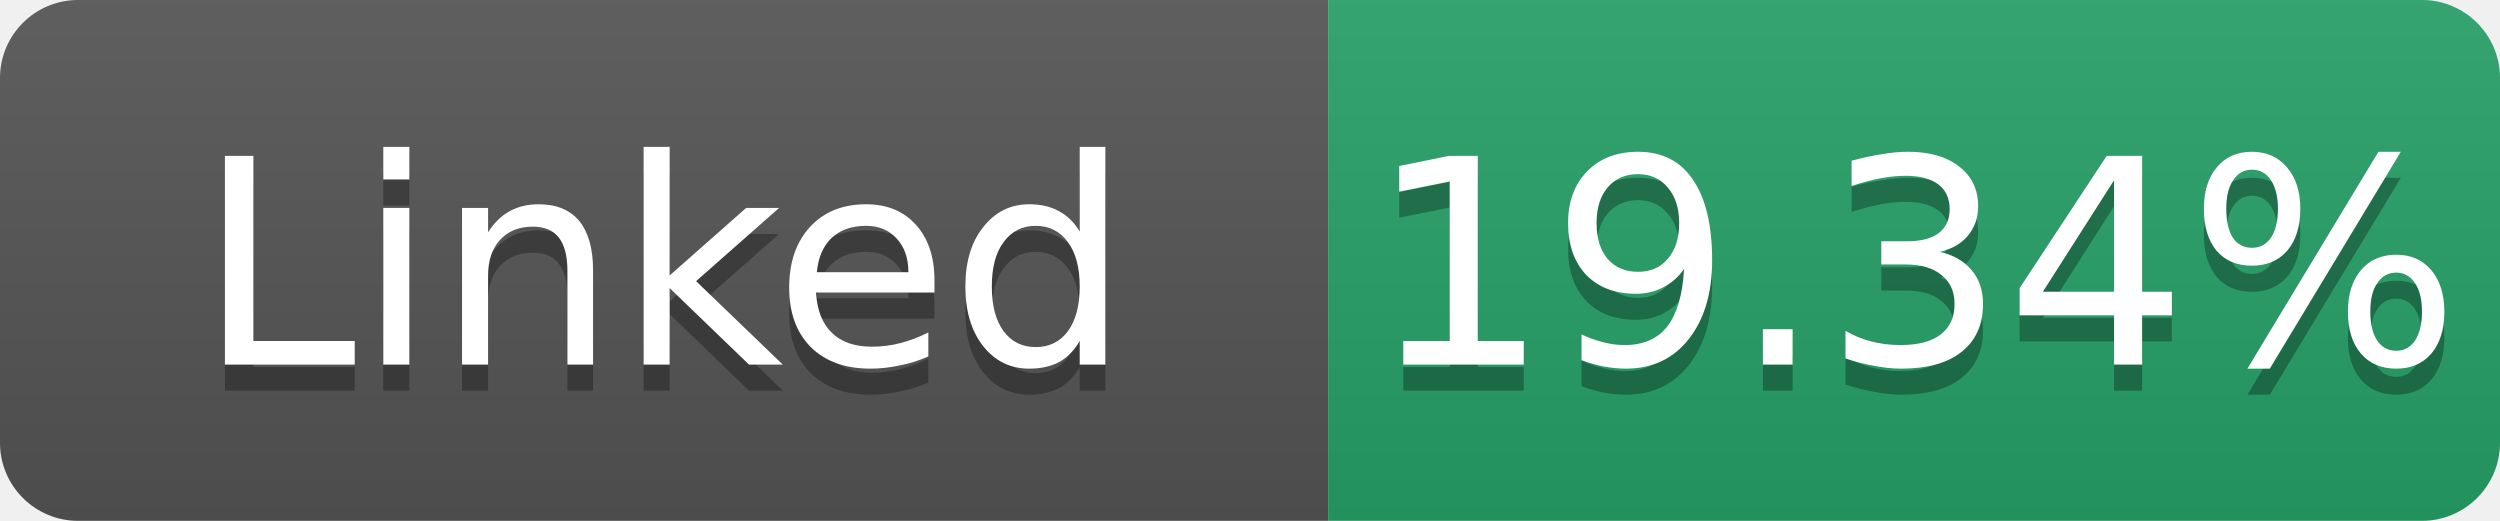
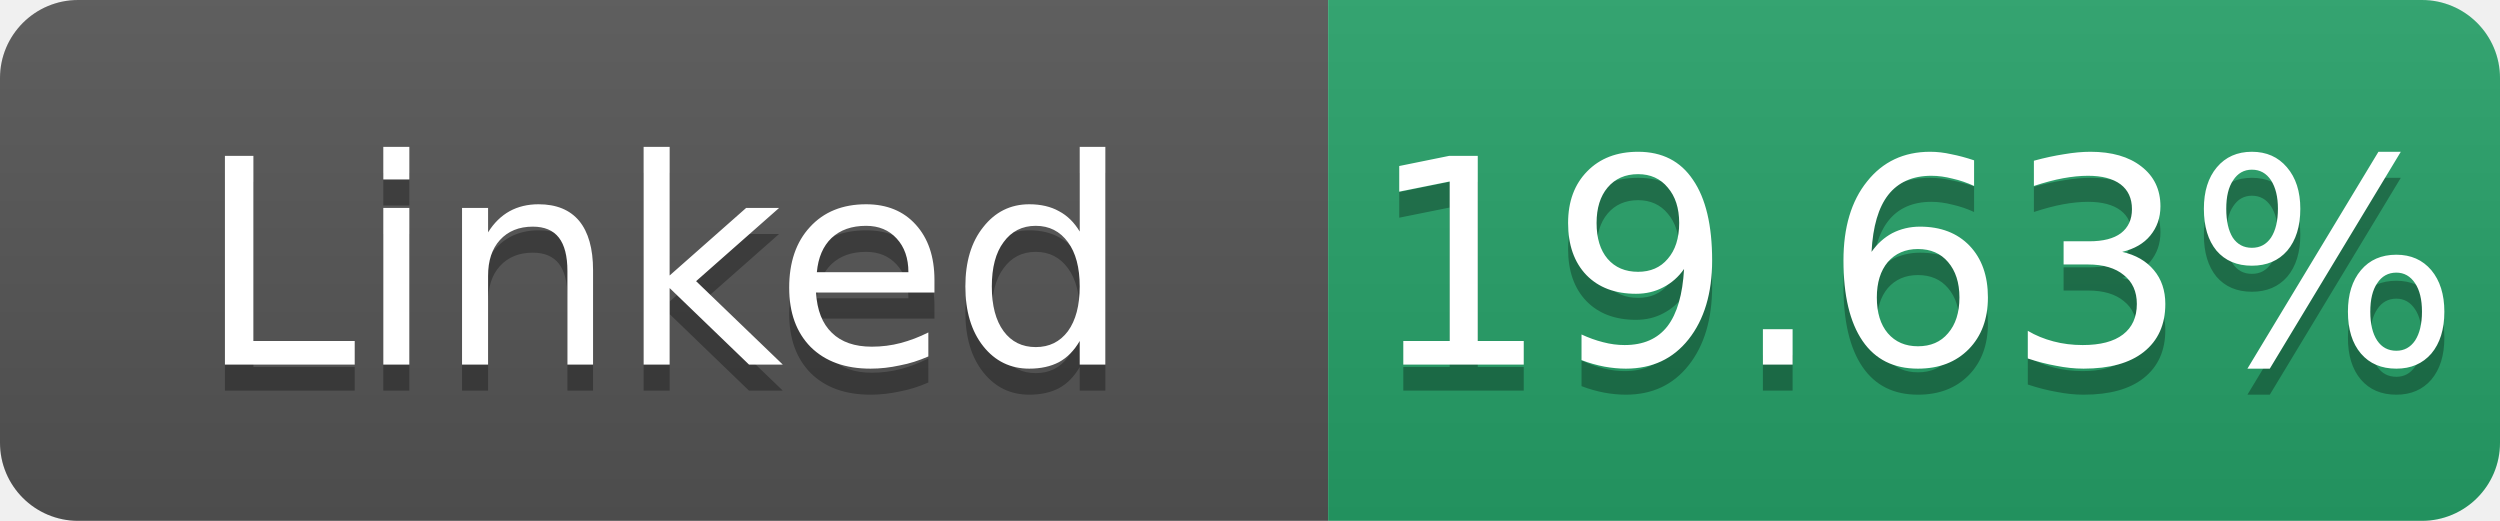
- <svg xmlns="http://www.w3.org/2000/svg" width="96" height="20" role="img" aria-label="Linked: 19.34%">
+ <svg xmlns="http://www.w3.org/2000/svg" width="96" height="20" role="img" aria-label="Linked: 19.63%">
  <linearGradient id="s" x2="0" y2="100%">
    <stop offset="0" stop-color="#bbb" stop-opacity=".1" />
    <stop offset="1" stop-opacity=".1" />
  </linearGradient>
  <clipPath id="r">
    <rect width="96" height="20" rx="3" fill="#fff" />
  </clipPath>
  <g clip-path="url(#r)">
    <rect width="51" height="20" fill="#555" />
    <rect x="51" width="45" height="20" fill="#26a269" />
    <rect width="96" height="20" fill="url(#s)" />
  </g>
  <g fill="#fff" text-anchor="middle" font-family="Verdana,Geneva,DejaVu Sans,sans-serif" font-size="11">
    <text x="25.5" y="15" fill="#010101" fill-opacity=".3">Linked</text>
    <text x="25.5" y="14">Linked</text>
-     <text x="73.5" y="15" fill="#010101" fill-opacity=".3">19.34%</text>
-     <text x="73.5" y="14">19.34%</text>
+     <text x="73.5" y="15" fill="#010101" fill-opacity=".3">19.63%</text>
+     <text x="73.5" y="14">19.63%</text>
  </g>
</svg>
